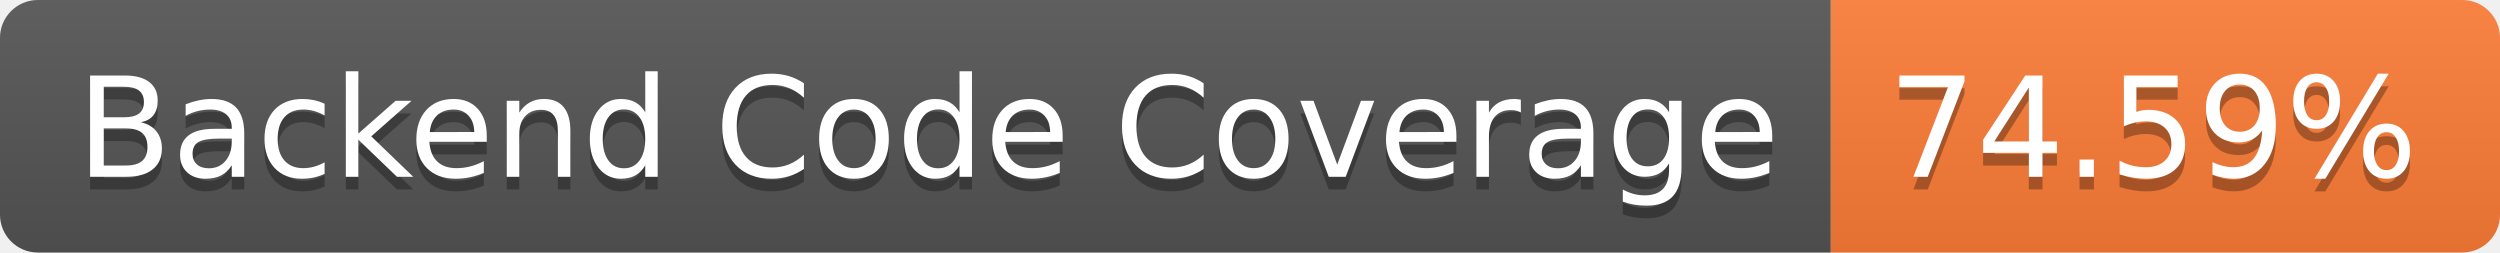
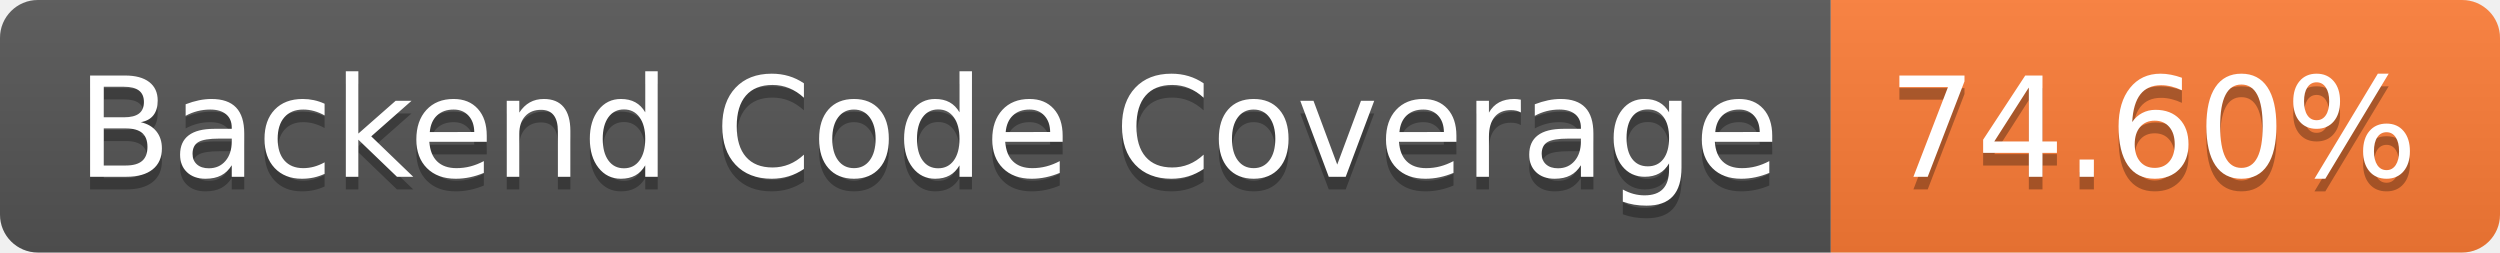
- <svg xmlns="http://www.w3.org/2000/svg" width="198" height="20" role="img" aria-label="Backend Code Coverage: 74.59%">
+ <svg xmlns="http://www.w3.org/2000/svg" width="198" height="20" role="img" aria-label="Backend Code Coverage: 74.60%">
  <linearGradient id="s" x2="0" y2="100%">
    <stop offset="0" stop-color="#bbb" stop-opacity=".1" />
    <stop offset="1" stop-opacity=".1" />
  </linearGradient>
  <clipPath id="r">
    <rect width="198" height="20" rx="3" fill="#fff" />
  </clipPath>
  <g clip-path="url(#r)">
    <rect width="145" height="20" fill="#555" />
    <rect x="145" width="53" height="20" fill="#fe7d37" />
    <rect width="198" height="20" fill="url(#s)" />
  </g>
  <g fill="#fff" text-anchor="middle" font-family="Verdana,Geneva,DejaVu Sans,sans-serif" text-rendering="geometricPrecision" font-size="110">
    <text aria-hidden="true" x="735" y="150" fill="#010101" fill-opacity=".3" transform="scale(.1)" textLength="1350">Backend Code Coverage</text>
    <text x="735" y="140" transform="scale(.1)" fill="#fff" textLength="1350">Backend Code Coverage</text>
-     <text aria-hidden="true" x="1705" y="150" fill="#010101" fill-opacity=".3" transform="scale(.1)" textLength="430">74.59%</text>
-     <text x="1705" y="140" transform="scale(.1)" fill="#fff" textLength="430">74.59%</text>
+     <text aria-hidden="true" x="1705" y="150" fill="#010101" fill-opacity=".3" transform="scale(.1)" textLength="430">74.60%</text>
+     <text x="1705" y="140" transform="scale(.1)" fill="#fff" textLength="430">74.60%</text>
  </g>
</svg>
